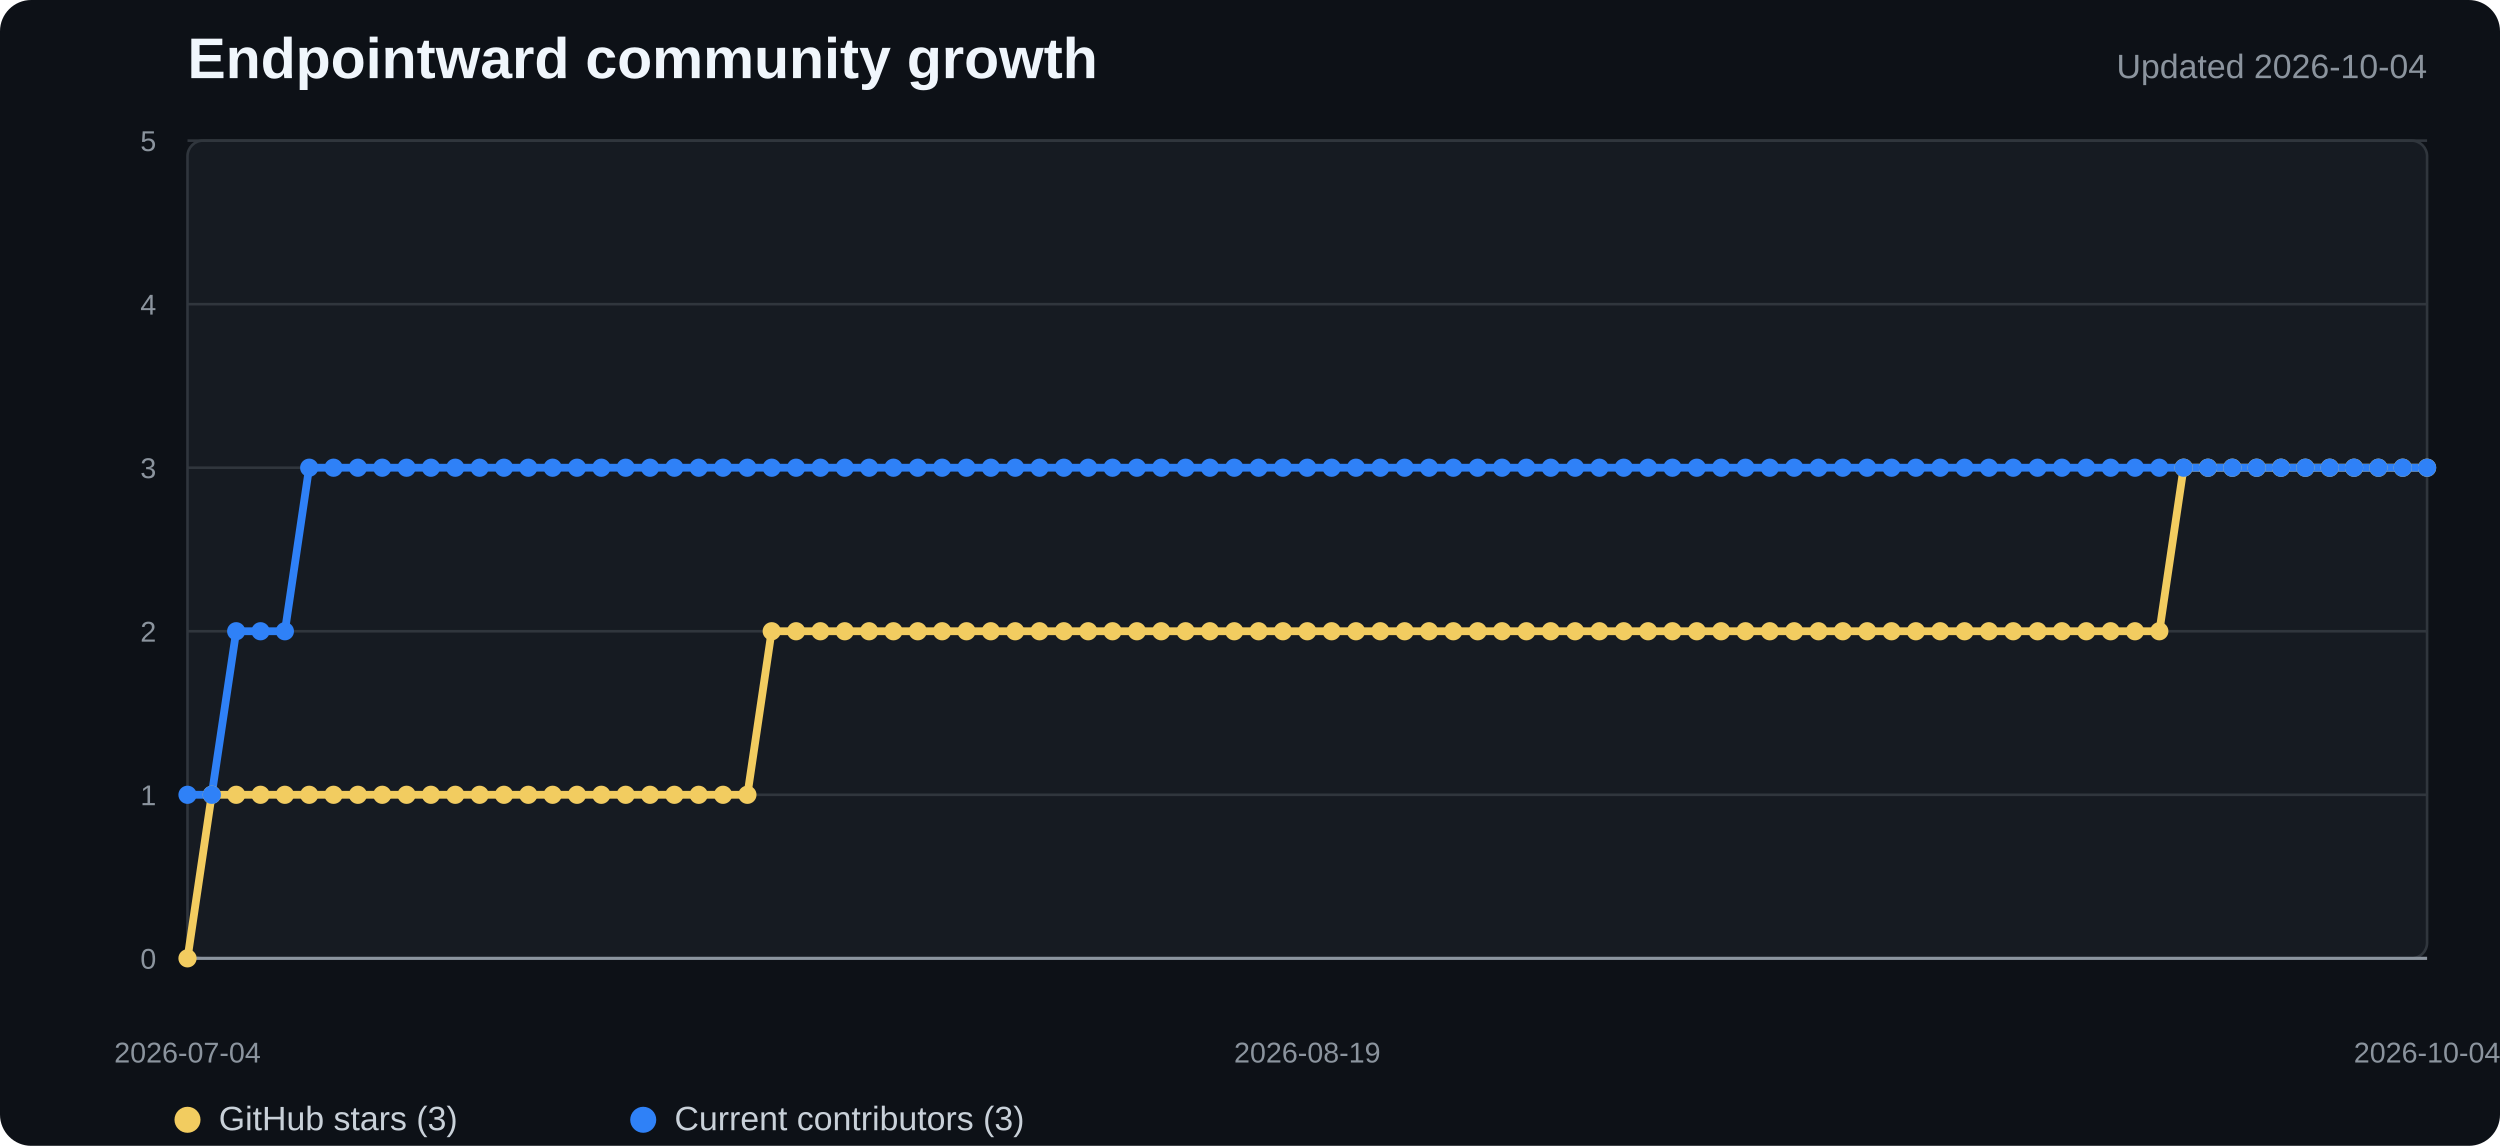
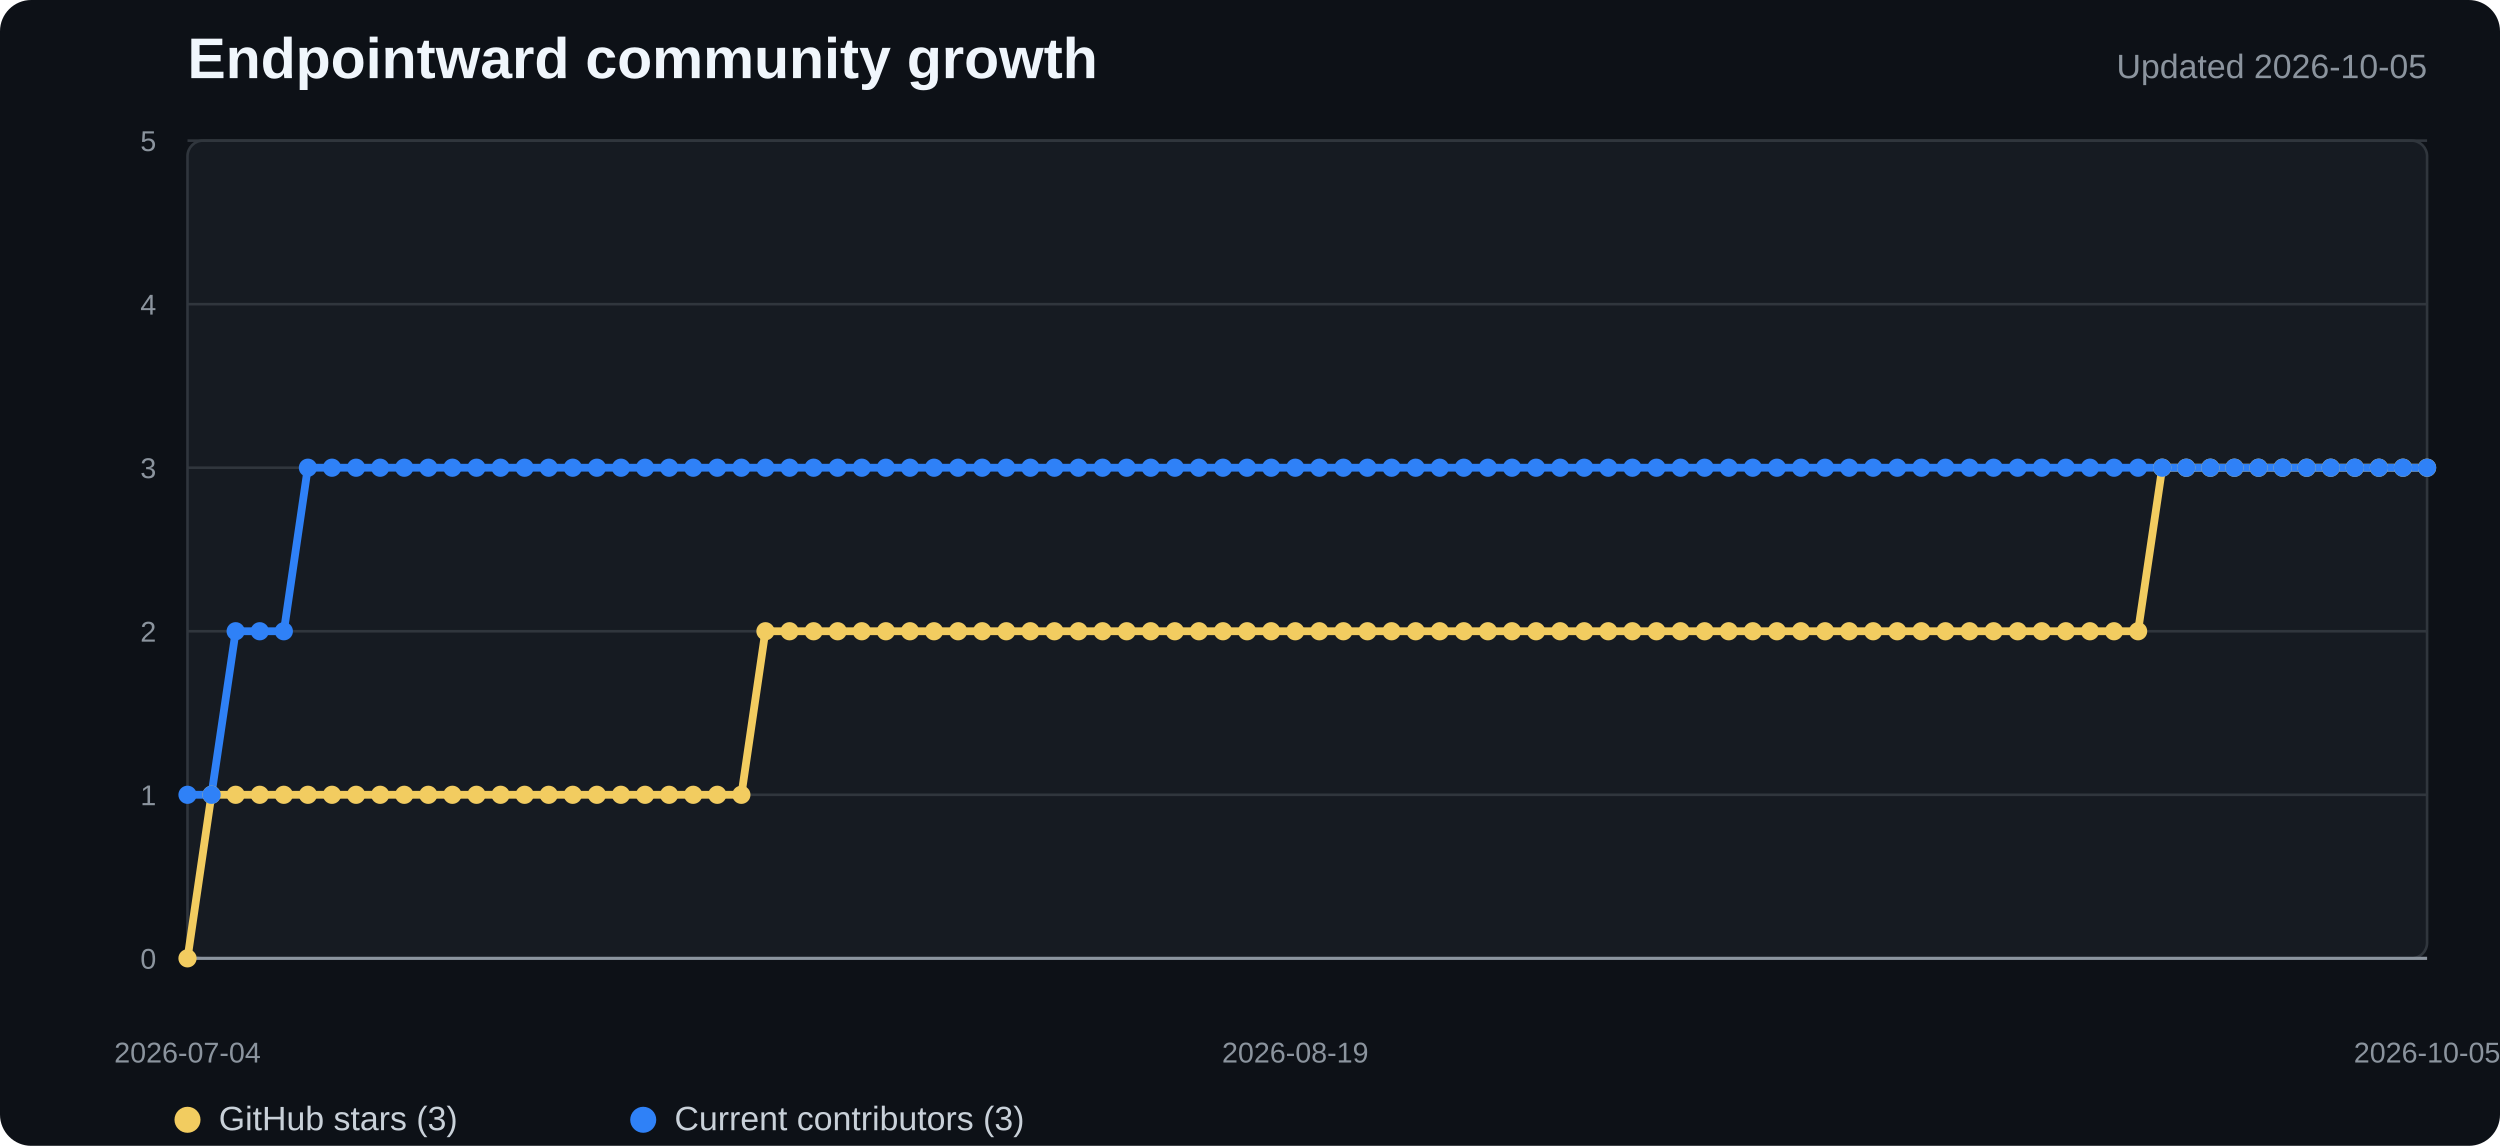
<svg xmlns="http://www.w3.org/2000/svg" width="960" height="440" viewBox="0 0 960 440" role="img" aria-labelledby="title desc">
  <style>
    .background{fill:#0d1117}.plot{fill:#161b22;stroke:#30363d}.grid{stroke:#30363d;stroke-width:1}.axis{stroke:#8b949e;stroke-width:1.2}
    .title{fill:#f0f6fc;font:700 22px "Segoe UI",Arial,sans-serif}.subtitle{fill:#8b949e;font:13px "Segoe UI",Arial,sans-serif}
    .tick{fill:#8b949e;font:11px "Segoe UI",Arial,sans-serif}.legend{fill:#c9d1d9;font:13px "Segoe UI",Arial,sans-serif}
    .stars{fill:none;stroke:#f2cc60;stroke-width:3;stroke-linejoin:round;stroke-linecap:round}
    .contributors{fill:none;stroke:#2f81f7;stroke-width:3;stroke-linejoin:round;stroke-linecap:round}
    .star-dot{fill:#f2cc60}.contributor-dot{fill:#2f81f7}
  </style>
  <rect width="100%" height="100%" rx="12" class="background" />
  <text x="72" y="30" class="title">Endpointward community growth</text>
-   <text x="932" y="30" text-anchor="end" class="subtitle">Updated 2026-10-04</text>
+   <text x="932" y="30" text-anchor="end" class="subtitle">Updated 2026-10-05</text>
  <rect x="72" y="54" width="860" height="314" rx="6" class="plot" />
  <line x1="72" y1="368" x2="932" y2="368" class="grid" />
  <text x="60" y="372" text-anchor="end" class="tick">0</text>
  <line x1="72" y1="305.2" x2="932" y2="305.2" class="grid" />
  <text x="60" y="309.2" text-anchor="end" class="tick">1</text>
  <line x1="72" y1="242.4" x2="932" y2="242.4" class="grid" />
  <text x="60" y="246.4" text-anchor="end" class="tick">2</text>
  <line x1="72" y1="179.6" x2="932" y2="179.6" class="grid" />
  <text x="60" y="183.6" text-anchor="end" class="tick">3</text>
  <line x1="72" y1="116.8" x2="932" y2="116.8" class="grid" />
  <text x="60" y="120.8" text-anchor="end" class="tick">4</text>
  <line x1="72" y1="54" x2="932" y2="54" class="grid" />
  <text x="60" y="58" text-anchor="end" class="tick">5</text>
  <line x1="72" y1="368" x2="932" y2="368" class="axis" />
-   <polyline points="72.0,368.0 81.3,305.2 90.7,305.2 100.0,305.2 109.4,305.2 118.7,305.2 128.1,305.2 137.4,305.2 146.8,305.2 156.1,305.2 165.5,305.2 174.8,305.2 184.2,305.2 193.5,305.2 202.9,305.2 212.2,305.2 221.6,305.2 230.9,305.2 240.3,305.2 249.6,305.2 259.0,305.2 268.3,305.2 277.7,305.2 287.0,305.2 296.3,242.4 305.7,242.4 315.0,242.4 324.4,242.4 333.7,242.4 343.1,242.4 352.4,242.4 361.8,242.4 371.1,242.4 380.5,242.4 389.8,242.4 399.2,242.4 408.5,242.4 417.9,242.4 427.2,242.4 436.6,242.4 445.9,242.4 455.3,242.4 464.6,242.4 474.0,242.4 483.3,242.4 492.7,242.4 502.0,242.4 511.3,242.4 520.7,242.4 530.0,242.4 539.4,242.4 548.7,242.4 558.1,242.4 567.4,242.4 576.8,242.4 586.1,242.4 595.5,242.4 604.8,242.4 614.2,242.4 623.5,242.4 632.9,242.4 642.2,242.4 651.6,242.4 660.9,242.4 670.3,242.4 679.6,242.4 689.0,242.4 698.3,242.4 707.7,242.4 717.0,242.4 726.3,242.4 735.7,242.4 745.0,242.4 754.4,242.4 763.7,242.4 773.1,242.4 782.4,242.4 791.8,242.4 801.1,242.4 810.5,242.4 819.8,242.4 829.2,242.4 838.5,179.6 847.9,179.6 857.2,179.6 866.6,179.6 875.9,179.6 885.3,179.6 894.6,179.6 904.0,179.6 913.3,179.6 922.7,179.6 932.0,179.6" class="stars" />
-   <polyline points="72.0,305.2 81.3,305.2 90.7,242.4 100.0,242.4 109.4,242.4 118.7,179.6 128.1,179.6 137.4,179.6 146.8,179.6 156.1,179.6 165.5,179.6 174.8,179.6 184.2,179.6 193.5,179.6 202.9,179.6 212.2,179.6 221.6,179.6 230.9,179.6 240.3,179.6 249.6,179.6 259.0,179.6 268.3,179.6 277.7,179.6 287.0,179.6 296.3,179.6 305.7,179.6 315.0,179.6 324.4,179.6 333.7,179.6 343.1,179.6 352.4,179.6 361.8,179.6 371.1,179.6 380.5,179.6 389.8,179.6 399.2,179.6 408.5,179.6 417.9,179.6 427.2,179.6 436.6,179.6 445.9,179.6 455.3,179.6 464.6,179.6 474.0,179.6 483.3,179.6 492.7,179.6 502.0,179.6 511.3,179.6 520.7,179.6 530.0,179.6 539.4,179.6 548.7,179.6 558.1,179.6 567.4,179.6 576.8,179.6 586.1,179.6 595.5,179.6 604.8,179.6 614.2,179.6 623.5,179.6 632.9,179.6 642.2,179.6 651.6,179.6 660.9,179.6 670.3,179.6 679.6,179.6 689.0,179.6 698.3,179.6 707.7,179.6 717.0,179.6 726.3,179.6 735.7,179.6 745.0,179.6 754.4,179.6 763.7,179.6 773.1,179.6 782.4,179.6 791.8,179.6 801.1,179.6 810.5,179.6 819.8,179.6 829.2,179.6 838.5,179.6 847.9,179.6 857.2,179.6 866.6,179.6 875.9,179.6 885.3,179.6 894.6,179.6 904.0,179.6 913.3,179.6 922.7,179.6 932.0,179.6" class="contributors" />
+   <polyline points="72.0,368.0 81.2,305.2 90.5,305.2 99.7,305.2 109.0,305.2 118.2,305.2 127.5,305.2 136.7,305.2 146.0,305.2 155.2,305.2 164.5,305.2 173.7,305.2 183.0,305.2 192.2,305.2 201.5,305.2 210.7,305.2 220.0,305.2 229.2,305.2 238.5,305.2 247.7,305.2 256.9,305.2 266.2,305.2 275.4,305.2 284.7,305.2 293.9,242.4 303.2,242.4 312.4,242.4 321.7,242.4 330.9,242.4 340.2,242.4 349.4,242.4 358.7,242.4 367.9,242.4 377.2,242.4 386.4,242.4 395.7,242.4 404.9,242.4 414.2,242.4 423.4,242.4 432.6,242.4 441.9,242.4 451.1,242.4 460.4,242.4 469.6,242.4 478.9,242.4 488.1,242.4 497.4,242.4 506.6,242.4 515.9,242.4 525.1,242.4 534.4,242.4 543.6,242.4 552.9,242.4 562.1,242.4 571.4,242.4 580.6,242.4 589.8,242.4 599.1,242.4 608.3,242.4 617.6,242.4 626.8,242.4 636.1,242.4 645.3,242.4 654.6,242.4 663.8,242.4 673.1,242.4 682.3,242.4 691.6,242.4 700.8,242.4 710.1,242.4 719.3,242.4 728.6,242.4 737.8,242.4 747.1,242.4 756.3,242.4 765.5,242.4 774.8,242.4 784.0,242.4 793.3,242.4 802.5,242.4 811.8,242.4 821.0,242.4 830.3,179.6 839.5,179.6 848.8,179.6 858.0,179.6 867.3,179.6 876.5,179.6 885.8,179.6 895.0,179.6 904.3,179.6 913.5,179.6 922.8,179.6 932.0,179.6" class="stars" />
+   <polyline points="72.0,305.2 81.2,305.2 90.5,242.4 99.7,242.4 109.0,242.4 118.2,179.6 127.5,179.6 136.7,179.6 146.0,179.6 155.2,179.6 164.5,179.6 173.7,179.6 183.0,179.6 192.2,179.6 201.5,179.6 210.7,179.6 220.0,179.6 229.2,179.6 238.5,179.6 247.7,179.6 256.9,179.6 266.2,179.6 275.4,179.6 284.7,179.6 293.9,179.6 303.2,179.6 312.4,179.6 321.7,179.6 330.9,179.6 340.2,179.6 349.4,179.6 358.7,179.6 367.9,179.6 377.2,179.6 386.4,179.6 395.7,179.6 404.9,179.6 414.2,179.6 423.4,179.6 432.6,179.6 441.9,179.6 451.1,179.6 460.4,179.6 469.6,179.6 478.9,179.6 488.1,179.6 497.4,179.6 506.6,179.6 515.9,179.6 525.1,179.6 534.4,179.6 543.6,179.6 552.9,179.6 562.1,179.6 571.4,179.6 580.6,179.6 589.8,179.6 599.1,179.6 608.3,179.6 617.6,179.6 626.8,179.6 636.1,179.6 645.3,179.6 654.6,179.6 663.8,179.6 673.1,179.6 682.3,179.6 691.6,179.6 700.8,179.6 710.1,179.6 719.3,179.6 728.6,179.6 737.8,179.6 747.1,179.6 756.3,179.6 765.5,179.6 774.8,179.6 784.0,179.6 793.3,179.6 802.5,179.6 811.8,179.6 821.0,179.6 830.3,179.6 839.5,179.6 848.8,179.6 858.0,179.6 867.3,179.6 876.5,179.6 885.8,179.6 895.0,179.6 904.3,179.6 913.5,179.6 922.8,179.6 932.0,179.6" class="contributors" />
  <circle cx="72" cy="368" r="3.5" class="star-dot" />
-   <circle cx="81.348" cy="305.2" r="3.5" class="star-dot" />
-   <circle cx="90.696" cy="305.2" r="3.5" class="star-dot" />
-   <circle cx="100.043" cy="305.2" r="3.5" class="star-dot" />
-   <circle cx="109.391" cy="305.2" r="3.5" class="star-dot" />
-   <circle cx="118.739" cy="305.2" r="3.5" class="star-dot" />
-   <circle cx="128.087" cy="305.2" r="3.5" class="star-dot" />
-   <circle cx="137.435" cy="305.2" r="3.5" class="star-dot" />
-   <circle cx="146.783" cy="305.2" r="3.5" class="star-dot" />
-   <circle cx="156.13" cy="305.2" r="3.5" class="star-dot" />
-   <circle cx="165.478" cy="305.2" r="3.5" class="star-dot" />
-   <circle cx="174.826" cy="305.2" r="3.5" class="star-dot" />
-   <circle cx="184.174" cy="305.2" r="3.5" class="star-dot" />
-   <circle cx="193.522" cy="305.2" r="3.5" class="star-dot" />
-   <circle cx="202.87" cy="305.2" r="3.5" class="star-dot" />
-   <circle cx="212.217" cy="305.2" r="3.5" class="star-dot" />
-   <circle cx="221.565" cy="305.2" r="3.5" class="star-dot" />
-   <circle cx="230.913" cy="305.2" r="3.5" class="star-dot" />
-   <circle cx="240.261" cy="305.2" r="3.5" class="star-dot" />
-   <circle cx="249.609" cy="305.2" r="3.5" class="star-dot" />
-   <circle cx="258.957" cy="305.2" r="3.5" class="star-dot" />
-   <circle cx="268.304" cy="305.2" r="3.5" class="star-dot" />
-   <circle cx="277.652" cy="305.2" r="3.5" class="star-dot" />
-   <circle cx="287" cy="305.2" r="3.5" class="star-dot" />
-   <circle cx="296.348" cy="242.4" r="3.5" class="star-dot" />
-   <circle cx="305.696" cy="242.4" r="3.5" class="star-dot" />
-   <circle cx="315.043" cy="242.4" r="3.5" class="star-dot" />
-   <circle cx="324.391" cy="242.4" r="3.5" class="star-dot" />
-   <circle cx="333.739" cy="242.4" r="3.5" class="star-dot" />
-   <circle cx="343.087" cy="242.4" r="3.5" class="star-dot" />
-   <circle cx="352.435" cy="242.4" r="3.5" class="star-dot" />
-   <circle cx="361.783" cy="242.4" r="3.5" class="star-dot" />
-   <circle cx="371.13" cy="242.4" r="3.5" class="star-dot" />
-   <circle cx="380.478" cy="242.4" r="3.5" class="star-dot" />
-   <circle cx="389.826" cy="242.4" r="3.5" class="star-dot" />
-   <circle cx="399.174" cy="242.4" r="3.5" class="star-dot" />
-   <circle cx="408.522" cy="242.4" r="3.5" class="star-dot" />
-   <circle cx="417.87" cy="242.4" r="3.5" class="star-dot" />
-   <circle cx="427.217" cy="242.4" r="3.5" class="star-dot" />
-   <circle cx="436.565" cy="242.4" r="3.5" class="star-dot" />
-   <circle cx="445.913" cy="242.4" r="3.5" class="star-dot" />
-   <circle cx="455.261" cy="242.4" r="3.5" class="star-dot" />
-   <circle cx="464.609" cy="242.4" r="3.5" class="star-dot" />
-   <circle cx="473.957" cy="242.4" r="3.5" class="star-dot" />
-   <circle cx="483.304" cy="242.4" r="3.5" class="star-dot" />
-   <circle cx="492.652" cy="242.4" r="3.5" class="star-dot" />
-   <circle cx="502" cy="242.4" r="3.5" class="star-dot" />
-   <circle cx="511.348" cy="242.4" r="3.5" class="star-dot" />
-   <circle cx="520.696" cy="242.4" r="3.5" class="star-dot" />
-   <circle cx="530.043" cy="242.4" r="3.5" class="star-dot" />
-   <circle cx="539.391" cy="242.4" r="3.5" class="star-dot" />
-   <circle cx="548.739" cy="242.4" r="3.5" class="star-dot" />
-   <circle cx="558.087" cy="242.4" r="3.5" class="star-dot" />
-   <circle cx="567.435" cy="242.4" r="3.5" class="star-dot" />
-   <circle cx="576.783" cy="242.4" r="3.5" class="star-dot" />
-   <circle cx="586.13" cy="242.4" r="3.5" class="star-dot" />
-   <circle cx="595.478" cy="242.4" r="3.5" class="star-dot" />
-   <circle cx="604.826" cy="242.4" r="3.5" class="star-dot" />
-   <circle cx="614.174" cy="242.4" r="3.5" class="star-dot" />
-   <circle cx="623.522" cy="242.4" r="3.5" class="star-dot" />
-   <circle cx="632.87" cy="242.4" r="3.5" class="star-dot" />
-   <circle cx="642.217" cy="242.4" r="3.5" class="star-dot" />
-   <circle cx="651.565" cy="242.4" r="3.5" class="star-dot" />
-   <circle cx="660.913" cy="242.4" r="3.5" class="star-dot" />
-   <circle cx="670.261" cy="242.4" r="3.5" class="star-dot" />
-   <circle cx="679.609" cy="242.4" r="3.5" class="star-dot" />
-   <circle cx="688.957" cy="242.4" r="3.5" class="star-dot" />
-   <circle cx="698.304" cy="242.4" r="3.5" class="star-dot" />
-   <circle cx="707.652" cy="242.4" r="3.5" class="star-dot" />
-   <circle cx="717" cy="242.4" r="3.5" class="star-dot" />
-   <circle cx="726.348" cy="242.4" r="3.5" class="star-dot" />
-   <circle cx="735.696" cy="242.4" r="3.5" class="star-dot" />
-   <circle cx="745.043" cy="242.4" r="3.5" class="star-dot" />
-   <circle cx="754.391" cy="242.4" r="3.5" class="star-dot" />
-   <circle cx="763.739" cy="242.4" r="3.5" class="star-dot" />
-   <circle cx="773.087" cy="242.4" r="3.5" class="star-dot" />
-   <circle cx="782.435" cy="242.4" r="3.5" class="star-dot" />
-   <circle cx="791.783" cy="242.4" r="3.5" class="star-dot" />
-   <circle cx="801.13" cy="242.4" r="3.5" class="star-dot" />
-   <circle cx="810.478" cy="242.4" r="3.5" class="star-dot" />
-   <circle cx="819.826" cy="242.4" r="3.5" class="star-dot" />
-   <circle cx="829.174" cy="242.4" r="3.5" class="star-dot" />
-   <circle cx="838.522" cy="179.6" r="3.5" class="star-dot" />
-   <circle cx="847.87" cy="179.6" r="3.5" class="star-dot" />
-   <circle cx="857.217" cy="179.6" r="3.5" class="star-dot" />
-   <circle cx="866.565" cy="179.6" r="3.5" class="star-dot" />
-   <circle cx="875.913" cy="179.6" r="3.5" class="star-dot" />
-   <circle cx="885.261" cy="179.6" r="3.5" class="star-dot" />
-   <circle cx="894.609" cy="179.6" r="3.5" class="star-dot" />
-   <circle cx="903.957" cy="179.6" r="3.5" class="star-dot" />
-   <circle cx="913.304" cy="179.6" r="3.5" class="star-dot" />
-   <circle cx="922.652" cy="179.6" r="3.5" class="star-dot" />
+   <circle cx="81.247" cy="305.2" r="3.5" class="star-dot" />
+   <circle cx="90.495" cy="305.2" r="3.5" class="star-dot" />
+   <circle cx="99.742" cy="305.2" r="3.5" class="star-dot" />
+   <circle cx="108.989" cy="305.2" r="3.5" class="star-dot" />
+   <circle cx="118.237" cy="305.2" r="3.5" class="star-dot" />
+   <circle cx="127.484" cy="305.2" r="3.5" class="star-dot" />
+   <circle cx="136.731" cy="305.2" r="3.5" class="star-dot" />
+   <circle cx="145.978" cy="305.2" r="3.5" class="star-dot" />
+   <circle cx="155.226" cy="305.2" r="3.5" class="star-dot" />
+   <circle cx="164.473" cy="305.2" r="3.5" class="star-dot" />
+   <circle cx="173.72" cy="305.2" r="3.5" class="star-dot" />
+   <circle cx="182.968" cy="305.2" r="3.5" class="star-dot" />
+   <circle cx="192.215" cy="305.2" r="3.5" class="star-dot" />
+   <circle cx="201.462" cy="305.2" r="3.5" class="star-dot" />
+   <circle cx="210.71" cy="305.2" r="3.5" class="star-dot" />
+   <circle cx="219.957" cy="305.2" r="3.5" class="star-dot" />
+   <circle cx="229.204" cy="305.2" r="3.5" class="star-dot" />
+   <circle cx="238.452" cy="305.2" r="3.5" class="star-dot" />
+   <circle cx="247.699" cy="305.2" r="3.5" class="star-dot" />
+   <circle cx="256.946" cy="305.2" r="3.5" class="star-dot" />
+   <circle cx="266.194" cy="305.2" r="3.5" class="star-dot" />
+   <circle cx="275.441" cy="305.2" r="3.5" class="star-dot" />
+   <circle cx="284.688" cy="305.2" r="3.5" class="star-dot" />
+   <circle cx="293.935" cy="242.4" r="3.5" class="star-dot" />
+   <circle cx="303.183" cy="242.4" r="3.5" class="star-dot" />
+   <circle cx="312.43" cy="242.4" r="3.5" class="star-dot" />
+   <circle cx="321.677" cy="242.4" r="3.5" class="star-dot" />
+   <circle cx="330.925" cy="242.4" r="3.5" class="star-dot" />
+   <circle cx="340.172" cy="242.4" r="3.5" class="star-dot" />
+   <circle cx="349.419" cy="242.4" r="3.5" class="star-dot" />
+   <circle cx="358.667" cy="242.4" r="3.5" class="star-dot" />
+   <circle cx="367.914" cy="242.4" r="3.5" class="star-dot" />
+   <circle cx="377.161" cy="242.4" r="3.5" class="star-dot" />
+   <circle cx="386.409" cy="242.4" r="3.5" class="star-dot" />
+   <circle cx="395.656" cy="242.4" r="3.5" class="star-dot" />
+   <circle cx="404.903" cy="242.4" r="3.5" class="star-dot" />
+   <circle cx="414.151" cy="242.4" r="3.5" class="star-dot" />
+   <circle cx="423.398" cy="242.4" r="3.5" class="star-dot" />
+   <circle cx="432.645" cy="242.4" r="3.5" class="star-dot" />
+   <circle cx="441.892" cy="242.4" r="3.5" class="star-dot" />
+   <circle cx="451.14" cy="242.4" r="3.5" class="star-dot" />
+   <circle cx="460.387" cy="242.4" r="3.5" class="star-dot" />
+   <circle cx="469.634" cy="242.4" r="3.5" class="star-dot" />
+   <circle cx="478.882" cy="242.4" r="3.5" class="star-dot" />
+   <circle cx="488.129" cy="242.4" r="3.5" class="star-dot" />
+   <circle cx="497.376" cy="242.4" r="3.5" class="star-dot" />
+   <circle cx="506.624" cy="242.4" r="3.5" class="star-dot" />
+   <circle cx="515.871" cy="242.4" r="3.5" class="star-dot" />
+   <circle cx="525.118" cy="242.4" r="3.5" class="star-dot" />
+   <circle cx="534.366" cy="242.4" r="3.5" class="star-dot" />
+   <circle cx="543.613" cy="242.4" r="3.5" class="star-dot" />
+   <circle cx="552.86" cy="242.4" r="3.5" class="star-dot" />
+   <circle cx="562.108" cy="242.4" r="3.5" class="star-dot" />
+   <circle cx="571.355" cy="242.4" r="3.5" class="star-dot" />
+   <circle cx="580.602" cy="242.4" r="3.5" class="star-dot" />
+   <circle cx="589.849" cy="242.4" r="3.5" class="star-dot" />
+   <circle cx="599.097" cy="242.4" r="3.5" class="star-dot" />
+   <circle cx="608.344" cy="242.4" r="3.5" class="star-dot" />
+   <circle cx="617.591" cy="242.4" r="3.5" class="star-dot" />
+   <circle cx="626.839" cy="242.4" r="3.5" class="star-dot" />
+   <circle cx="636.086" cy="242.4" r="3.5" class="star-dot" />
+   <circle cx="645.333" cy="242.4" r="3.5" class="star-dot" />
+   <circle cx="654.581" cy="242.4" r="3.5" class="star-dot" />
+   <circle cx="663.828" cy="242.4" r="3.5" class="star-dot" />
+   <circle cx="673.075" cy="242.4" r="3.5" class="star-dot" />
+   <circle cx="682.323" cy="242.4" r="3.5" class="star-dot" />
+   <circle cx="691.57" cy="242.4" r="3.5" class="star-dot" />
+   <circle cx="700.817" cy="242.4" r="3.5" class="star-dot" />
+   <circle cx="710.065" cy="242.4" r="3.5" class="star-dot" />
+   <circle cx="719.312" cy="242.4" r="3.5" class="star-dot" />
+   <circle cx="728.559" cy="242.4" r="3.5" class="star-dot" />
+   <circle cx="737.806" cy="242.4" r="3.5" class="star-dot" />
+   <circle cx="747.054" cy="242.4" r="3.5" class="star-dot" />
+   <circle cx="756.301" cy="242.4" r="3.5" class="star-dot" />
+   <circle cx="765.548" cy="242.4" r="3.5" class="star-dot" />
+   <circle cx="774.796" cy="242.4" r="3.5" class="star-dot" />
+   <circle cx="784.043" cy="242.4" r="3.5" class="star-dot" />
+   <circle cx="793.29" cy="242.4" r="3.5" class="star-dot" />
+   <circle cx="802.538" cy="242.4" r="3.5" class="star-dot" />
+   <circle cx="811.785" cy="242.4" r="3.5" class="star-dot" />
+   <circle cx="821.032" cy="242.4" r="3.5" class="star-dot" />
+   <circle cx="830.28" cy="179.6" r="3.5" class="star-dot" />
+   <circle cx="839.527" cy="179.6" r="3.5" class="star-dot" />
+   <circle cx="848.774" cy="179.6" r="3.5" class="star-dot" />
+   <circle cx="858.022" cy="179.6" r="3.5" class="star-dot" />
+   <circle cx="867.269" cy="179.6" r="3.5" class="star-dot" />
+   <circle cx="876.516" cy="179.6" r="3.5" class="star-dot" />
+   <circle cx="885.763" cy="179.6" r="3.5" class="star-dot" />
+   <circle cx="895.011" cy="179.6" r="3.5" class="star-dot" />
+   <circle cx="904.258" cy="179.6" r="3.5" class="star-dot" />
+   <circle cx="913.505" cy="179.6" r="3.5" class="star-dot" />
+   <circle cx="922.753" cy="179.6" r="3.5" class="star-dot" />
  <circle cx="932" cy="179.6" r="3.5" class="star-dot" />
  <circle cx="72" cy="305.2" r="3.5" class="contributor-dot" />
-   <circle cx="81.348" cy="305.2" r="3.5" class="contributor-dot" />
-   <circle cx="90.696" cy="242.4" r="3.5" class="contributor-dot" />
-   <circle cx="100.043" cy="242.4" r="3.5" class="contributor-dot" />
-   <circle cx="109.391" cy="242.4" r="3.5" class="contributor-dot" />
-   <circle cx="118.739" cy="179.6" r="3.5" class="contributor-dot" />
-   <circle cx="128.087" cy="179.6" r="3.5" class="contributor-dot" />
-   <circle cx="137.435" cy="179.6" r="3.5" class="contributor-dot" />
-   <circle cx="146.783" cy="179.6" r="3.5" class="contributor-dot" />
-   <circle cx="156.13" cy="179.6" r="3.5" class="contributor-dot" />
-   <circle cx="165.478" cy="179.6" r="3.5" class="contributor-dot" />
-   <circle cx="174.826" cy="179.6" r="3.5" class="contributor-dot" />
-   <circle cx="184.174" cy="179.6" r="3.5" class="contributor-dot" />
-   <circle cx="193.522" cy="179.6" r="3.5" class="contributor-dot" />
-   <circle cx="202.87" cy="179.6" r="3.5" class="contributor-dot" />
-   <circle cx="212.217" cy="179.6" r="3.5" class="contributor-dot" />
-   <circle cx="221.565" cy="179.6" r="3.5" class="contributor-dot" />
-   <circle cx="230.913" cy="179.6" r="3.5" class="contributor-dot" />
-   <circle cx="240.261" cy="179.6" r="3.5" class="contributor-dot" />
-   <circle cx="249.609" cy="179.6" r="3.5" class="contributor-dot" />
-   <circle cx="258.957" cy="179.6" r="3.5" class="contributor-dot" />
-   <circle cx="268.304" cy="179.6" r="3.5" class="contributor-dot" />
-   <circle cx="277.652" cy="179.6" r="3.5" class="contributor-dot" />
-   <circle cx="287" cy="179.6" r="3.5" class="contributor-dot" />
-   <circle cx="296.348" cy="179.6" r="3.5" class="contributor-dot" />
-   <circle cx="305.696" cy="179.6" r="3.5" class="contributor-dot" />
-   <circle cx="315.043" cy="179.6" r="3.5" class="contributor-dot" />
-   <circle cx="324.391" cy="179.6" r="3.5" class="contributor-dot" />
-   <circle cx="333.739" cy="179.6" r="3.5" class="contributor-dot" />
-   <circle cx="343.087" cy="179.6" r="3.5" class="contributor-dot" />
-   <circle cx="352.435" cy="179.6" r="3.5" class="contributor-dot" />
-   <circle cx="361.783" cy="179.6" r="3.5" class="contributor-dot" />
-   <circle cx="371.13" cy="179.6" r="3.5" class="contributor-dot" />
-   <circle cx="380.478" cy="179.6" r="3.5" class="contributor-dot" />
-   <circle cx="389.826" cy="179.6" r="3.5" class="contributor-dot" />
-   <circle cx="399.174" cy="179.6" r="3.5" class="contributor-dot" />
-   <circle cx="408.522" cy="179.6" r="3.5" class="contributor-dot" />
-   <circle cx="417.87" cy="179.6" r="3.5" class="contributor-dot" />
-   <circle cx="427.217" cy="179.6" r="3.5" class="contributor-dot" />
-   <circle cx="436.565" cy="179.6" r="3.5" class="contributor-dot" />
-   <circle cx="445.913" cy="179.6" r="3.5" class="contributor-dot" />
-   <circle cx="455.261" cy="179.6" r="3.5" class="contributor-dot" />
-   <circle cx="464.609" cy="179.6" r="3.5" class="contributor-dot" />
-   <circle cx="473.957" cy="179.6" r="3.5" class="contributor-dot" />
-   <circle cx="483.304" cy="179.6" r="3.5" class="contributor-dot" />
-   <circle cx="492.652" cy="179.6" r="3.5" class="contributor-dot" />
-   <circle cx="502" cy="179.6" r="3.5" class="contributor-dot" />
-   <circle cx="511.348" cy="179.6" r="3.5" class="contributor-dot" />
-   <circle cx="520.696" cy="179.6" r="3.5" class="contributor-dot" />
-   <circle cx="530.043" cy="179.6" r="3.5" class="contributor-dot" />
-   <circle cx="539.391" cy="179.6" r="3.5" class="contributor-dot" />
-   <circle cx="548.739" cy="179.6" r="3.5" class="contributor-dot" />
-   <circle cx="558.087" cy="179.6" r="3.5" class="contributor-dot" />
-   <circle cx="567.435" cy="179.6" r="3.5" class="contributor-dot" />
-   <circle cx="576.783" cy="179.6" r="3.5" class="contributor-dot" />
-   <circle cx="586.13" cy="179.6" r="3.5" class="contributor-dot" />
-   <circle cx="595.478" cy="179.6" r="3.5" class="contributor-dot" />
-   <circle cx="604.826" cy="179.6" r="3.5" class="contributor-dot" />
-   <circle cx="614.174" cy="179.6" r="3.5" class="contributor-dot" />
-   <circle cx="623.522" cy="179.6" r="3.5" class="contributor-dot" />
-   <circle cx="632.87" cy="179.6" r="3.5" class="contributor-dot" />
-   <circle cx="642.217" cy="179.6" r="3.5" class="contributor-dot" />
-   <circle cx="651.565" cy="179.6" r="3.5" class="contributor-dot" />
-   <circle cx="660.913" cy="179.6" r="3.5" class="contributor-dot" />
-   <circle cx="670.261" cy="179.6" r="3.5" class="contributor-dot" />
-   <circle cx="679.609" cy="179.6" r="3.5" class="contributor-dot" />
-   <circle cx="688.957" cy="179.6" r="3.5" class="contributor-dot" />
-   <circle cx="698.304" cy="179.6" r="3.5" class="contributor-dot" />
-   <circle cx="707.652" cy="179.6" r="3.5" class="contributor-dot" />
-   <circle cx="717" cy="179.6" r="3.5" class="contributor-dot" />
-   <circle cx="726.348" cy="179.6" r="3.5" class="contributor-dot" />
-   <circle cx="735.696" cy="179.6" r="3.5" class="contributor-dot" />
-   <circle cx="745.043" cy="179.6" r="3.5" class="contributor-dot" />
-   <circle cx="754.391" cy="179.6" r="3.5" class="contributor-dot" />
-   <circle cx="763.739" cy="179.6" r="3.5" class="contributor-dot" />
-   <circle cx="773.087" cy="179.6" r="3.5" class="contributor-dot" />
-   <circle cx="782.435" cy="179.6" r="3.5" class="contributor-dot" />
-   <circle cx="791.783" cy="179.6" r="3.5" class="contributor-dot" />
-   <circle cx="801.13" cy="179.6" r="3.5" class="contributor-dot" />
-   <circle cx="810.478" cy="179.6" r="3.5" class="contributor-dot" />
-   <circle cx="819.826" cy="179.6" r="3.5" class="contributor-dot" />
-   <circle cx="829.174" cy="179.6" r="3.5" class="contributor-dot" />
-   <circle cx="838.522" cy="179.6" r="3.5" class="contributor-dot" />
-   <circle cx="847.87" cy="179.6" r="3.5" class="contributor-dot" />
-   <circle cx="857.217" cy="179.6" r="3.5" class="contributor-dot" />
-   <circle cx="866.565" cy="179.6" r="3.5" class="contributor-dot" />
-   <circle cx="875.913" cy="179.6" r="3.5" class="contributor-dot" />
-   <circle cx="885.261" cy="179.6" r="3.5" class="contributor-dot" />
-   <circle cx="894.609" cy="179.6" r="3.5" class="contributor-dot" />
-   <circle cx="903.957" cy="179.6" r="3.5" class="contributor-dot" />
-   <circle cx="913.304" cy="179.6" r="3.5" class="contributor-dot" />
-   <circle cx="922.652" cy="179.6" r="3.5" class="contributor-dot" />
+   <circle cx="81.247" cy="305.2" r="3.5" class="contributor-dot" />
+   <circle cx="90.495" cy="242.4" r="3.5" class="contributor-dot" />
+   <circle cx="99.742" cy="242.4" r="3.5" class="contributor-dot" />
+   <circle cx="108.989" cy="242.4" r="3.5" class="contributor-dot" />
+   <circle cx="118.237" cy="179.6" r="3.5" class="contributor-dot" />
+   <circle cx="127.484" cy="179.6" r="3.5" class="contributor-dot" />
+   <circle cx="136.731" cy="179.6" r="3.5" class="contributor-dot" />
+   <circle cx="145.978" cy="179.6" r="3.5" class="contributor-dot" />
+   <circle cx="155.226" cy="179.6" r="3.5" class="contributor-dot" />
+   <circle cx="164.473" cy="179.6" r="3.5" class="contributor-dot" />
+   <circle cx="173.72" cy="179.6" r="3.5" class="contributor-dot" />
+   <circle cx="182.968" cy="179.6" r="3.5" class="contributor-dot" />
+   <circle cx="192.215" cy="179.6" r="3.5" class="contributor-dot" />
+   <circle cx="201.462" cy="179.6" r="3.5" class="contributor-dot" />
+   <circle cx="210.71" cy="179.6" r="3.5" class="contributor-dot" />
+   <circle cx="219.957" cy="179.6" r="3.5" class="contributor-dot" />
+   <circle cx="229.204" cy="179.6" r="3.5" class="contributor-dot" />
+   <circle cx="238.452" cy="179.6" r="3.5" class="contributor-dot" />
+   <circle cx="247.699" cy="179.6" r="3.5" class="contributor-dot" />
+   <circle cx="256.946" cy="179.6" r="3.5" class="contributor-dot" />
+   <circle cx="266.194" cy="179.6" r="3.5" class="contributor-dot" />
+   <circle cx="275.441" cy="179.6" r="3.5" class="contributor-dot" />
+   <circle cx="284.688" cy="179.6" r="3.5" class="contributor-dot" />
+   <circle cx="293.935" cy="179.6" r="3.5" class="contributor-dot" />
+   <circle cx="303.183" cy="179.6" r="3.5" class="contributor-dot" />
+   <circle cx="312.43" cy="179.6" r="3.5" class="contributor-dot" />
+   <circle cx="321.677" cy="179.6" r="3.5" class="contributor-dot" />
+   <circle cx="330.925" cy="179.6" r="3.5" class="contributor-dot" />
+   <circle cx="340.172" cy="179.6" r="3.5" class="contributor-dot" />
+   <circle cx="349.419" cy="179.6" r="3.5" class="contributor-dot" />
+   <circle cx="358.667" cy="179.6" r="3.5" class="contributor-dot" />
+   <circle cx="367.914" cy="179.6" r="3.5" class="contributor-dot" />
+   <circle cx="377.161" cy="179.6" r="3.5" class="contributor-dot" />
+   <circle cx="386.409" cy="179.6" r="3.5" class="contributor-dot" />
+   <circle cx="395.656" cy="179.6" r="3.5" class="contributor-dot" />
+   <circle cx="404.903" cy="179.6" r="3.5" class="contributor-dot" />
+   <circle cx="414.151" cy="179.6" r="3.5" class="contributor-dot" />
+   <circle cx="423.398" cy="179.6" r="3.5" class="contributor-dot" />
+   <circle cx="432.645" cy="179.6" r="3.5" class="contributor-dot" />
+   <circle cx="441.892" cy="179.6" r="3.5" class="contributor-dot" />
+   <circle cx="451.14" cy="179.6" r="3.5" class="contributor-dot" />
+   <circle cx="460.387" cy="179.6" r="3.5" class="contributor-dot" />
+   <circle cx="469.634" cy="179.6" r="3.5" class="contributor-dot" />
+   <circle cx="478.882" cy="179.6" r="3.5" class="contributor-dot" />
+   <circle cx="488.129" cy="179.6" r="3.5" class="contributor-dot" />
+   <circle cx="497.376" cy="179.6" r="3.5" class="contributor-dot" />
+   <circle cx="506.624" cy="179.6" r="3.5" class="contributor-dot" />
+   <circle cx="515.871" cy="179.6" r="3.5" class="contributor-dot" />
+   <circle cx="525.118" cy="179.6" r="3.5" class="contributor-dot" />
+   <circle cx="534.366" cy="179.6" r="3.5" class="contributor-dot" />
+   <circle cx="543.613" cy="179.6" r="3.5" class="contributor-dot" />
+   <circle cx="552.86" cy="179.6" r="3.5" class="contributor-dot" />
+   <circle cx="562.108" cy="179.6" r="3.5" class="contributor-dot" />
+   <circle cx="571.355" cy="179.6" r="3.5" class="contributor-dot" />
+   <circle cx="580.602" cy="179.6" r="3.5" class="contributor-dot" />
+   <circle cx="589.849" cy="179.6" r="3.5" class="contributor-dot" />
+   <circle cx="599.097" cy="179.6" r="3.5" class="contributor-dot" />
+   <circle cx="608.344" cy="179.6" r="3.5" class="contributor-dot" />
+   <circle cx="617.591" cy="179.6" r="3.5" class="contributor-dot" />
+   <circle cx="626.839" cy="179.6" r="3.5" class="contributor-dot" />
+   <circle cx="636.086" cy="179.6" r="3.5" class="contributor-dot" />
+   <circle cx="645.333" cy="179.6" r="3.5" class="contributor-dot" />
+   <circle cx="654.581" cy="179.6" r="3.5" class="contributor-dot" />
+   <circle cx="663.828" cy="179.6" r="3.5" class="contributor-dot" />
+   <circle cx="673.075" cy="179.6" r="3.5" class="contributor-dot" />
+   <circle cx="682.323" cy="179.6" r="3.5" class="contributor-dot" />
+   <circle cx="691.57" cy="179.6" r="3.5" class="contributor-dot" />
+   <circle cx="700.817" cy="179.6" r="3.5" class="contributor-dot" />
+   <circle cx="710.065" cy="179.6" r="3.5" class="contributor-dot" />
+   <circle cx="719.312" cy="179.6" r="3.5" class="contributor-dot" />
+   <circle cx="728.559" cy="179.6" r="3.5" class="contributor-dot" />
+   <circle cx="737.806" cy="179.6" r="3.5" class="contributor-dot" />
+   <circle cx="747.054" cy="179.6" r="3.5" class="contributor-dot" />
+   <circle cx="756.301" cy="179.6" r="3.5" class="contributor-dot" />
+   <circle cx="765.548" cy="179.6" r="3.5" class="contributor-dot" />
+   <circle cx="774.796" cy="179.6" r="3.5" class="contributor-dot" />
+   <circle cx="784.043" cy="179.6" r="3.5" class="contributor-dot" />
+   <circle cx="793.29" cy="179.6" r="3.5" class="contributor-dot" />
+   <circle cx="802.538" cy="179.6" r="3.5" class="contributor-dot" />
+   <circle cx="811.785" cy="179.6" r="3.5" class="contributor-dot" />
+   <circle cx="821.032" cy="179.6" r="3.5" class="contributor-dot" />
+   <circle cx="830.28" cy="179.6" r="3.5" class="contributor-dot" />
+   <circle cx="839.527" cy="179.6" r="3.5" class="contributor-dot" />
+   <circle cx="848.774" cy="179.6" r="3.5" class="contributor-dot" />
+   <circle cx="858.022" cy="179.6" r="3.5" class="contributor-dot" />
+   <circle cx="867.269" cy="179.6" r="3.5" class="contributor-dot" />
+   <circle cx="876.516" cy="179.6" r="3.5" class="contributor-dot" />
+   <circle cx="885.763" cy="179.6" r="3.5" class="contributor-dot" />
+   <circle cx="895.011" cy="179.6" r="3.5" class="contributor-dot" />
+   <circle cx="904.258" cy="179.6" r="3.5" class="contributor-dot" />
+   <circle cx="913.505" cy="179.6" r="3.5" class="contributor-dot" />
+   <circle cx="922.753" cy="179.6" r="3.5" class="contributor-dot" />
  <circle cx="932" cy="179.6" r="3.5" class="contributor-dot" />
  <text x="72" y="408" text-anchor="middle" class="tick">2026-07-04</text>
-   <text x="502" y="408" text-anchor="middle" class="tick">2026-08-19</text>
-   <text x="932" y="408" text-anchor="middle" class="tick">2026-10-04</text>
+   <text x="497.376" y="408" text-anchor="middle" class="tick">2026-08-19</text>
+   <text x="932" y="408" text-anchor="middle" class="tick">2026-10-05</text>
  <circle cx="72" cy="430" r="5" class="star-dot" />
  <text x="84" y="434" class="legend">GitHub stars (3)</text>
  <circle cx="247" cy="430" r="5" class="contributor-dot" />
  <text x="259" y="434" class="legend">Current contributors (3)</text>
</svg>
